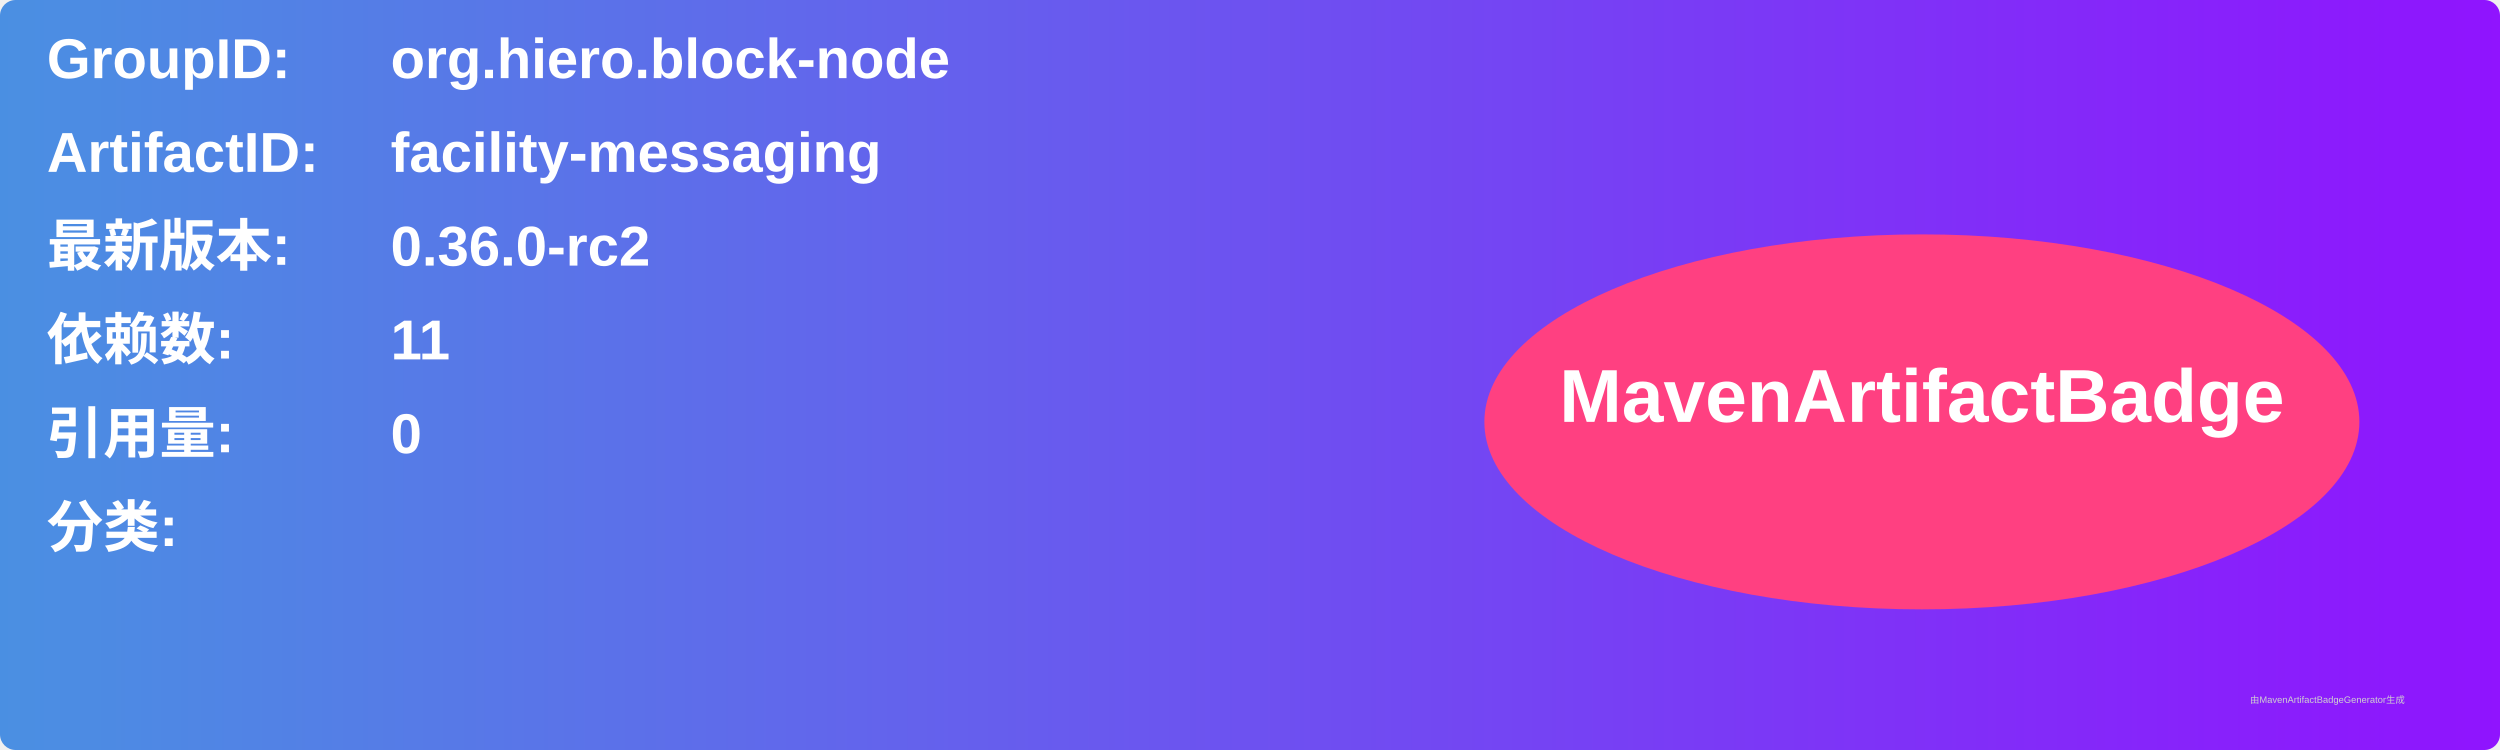
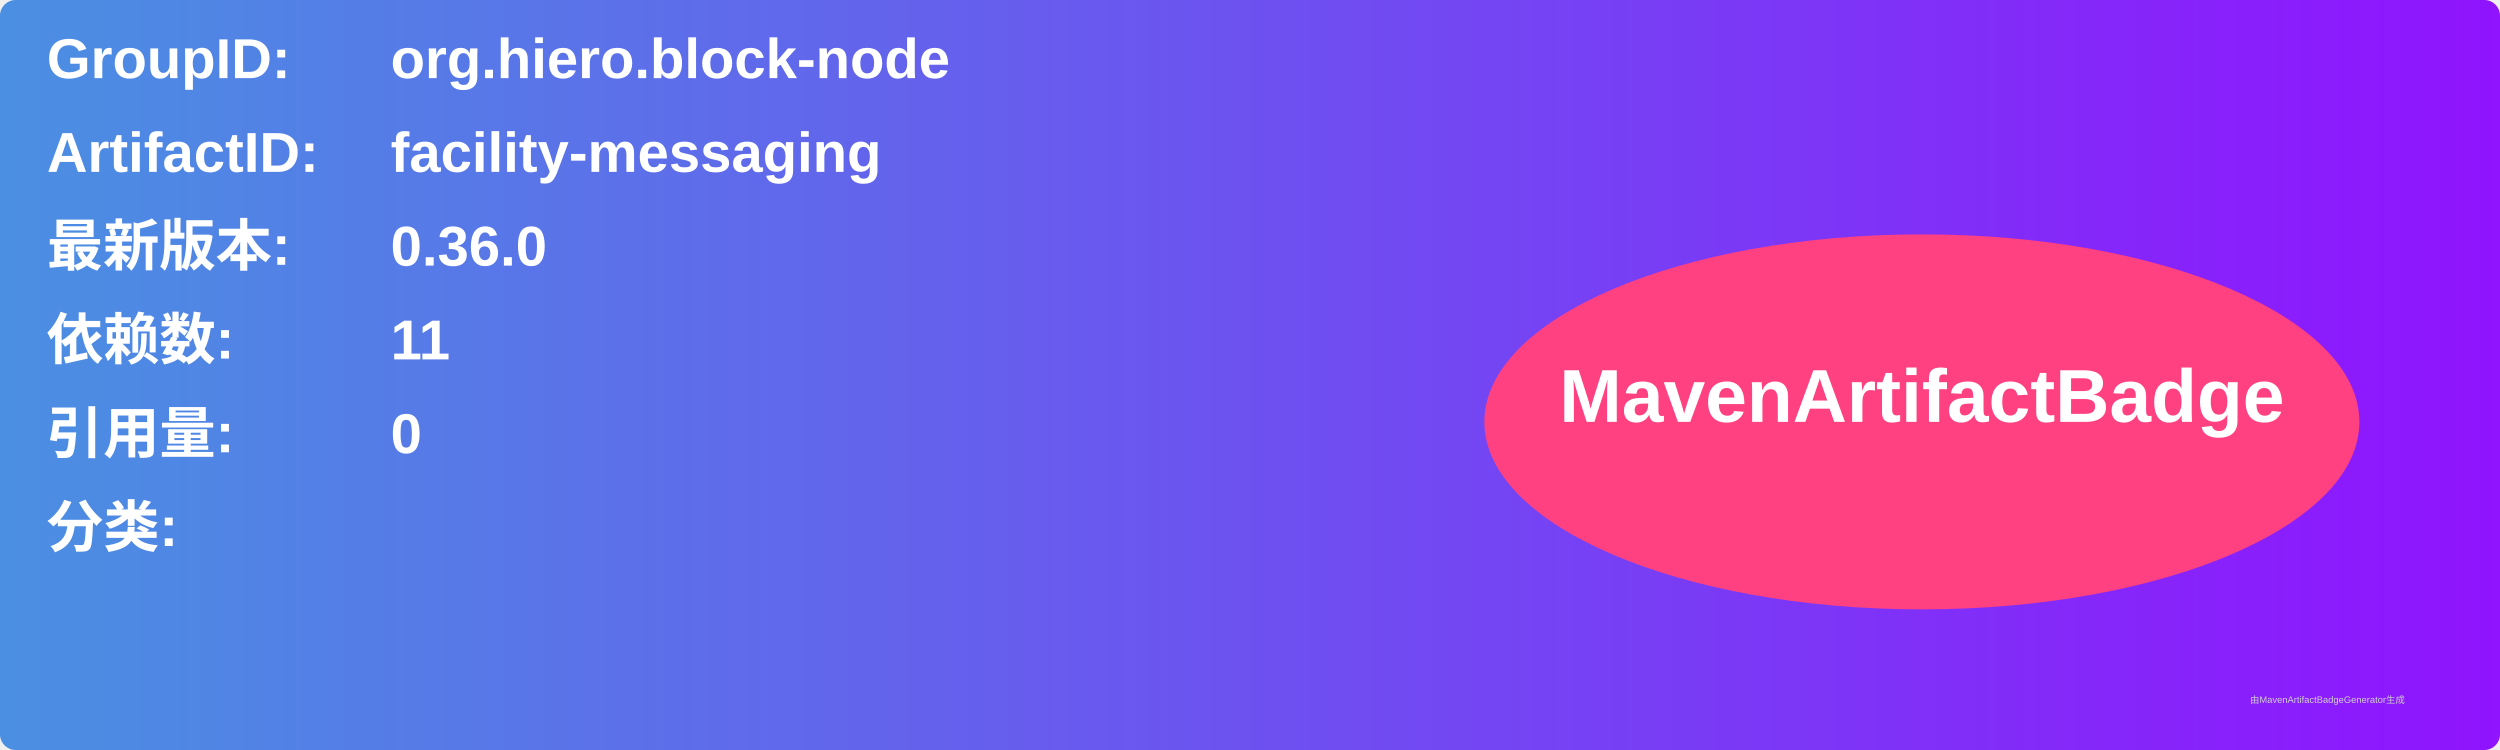
<svg xmlns="http://www.w3.org/2000/svg" width="800" height="240" viewBox="0 0 800 240">
  <linearGradient id="grad" x1="0%" y1="0%" x2="100%" y2="0%">
    <stop offset="0%" stop-color="#4a90e2" />
    <stop offset="100%" stop-color="#9013fe" />
  </linearGradient>
  <rect width="100%" height="100%" rx="5" ry="5" fill="url(#grad)" />
  <g transform="translate(15, 15)">
    <text x="0" y="10" font-family="Arial" font-size="18" fill="white" font-weight="bold" width="260">GroupID:</text>
    <text x="110" y="10" font-family="Arial" font-size="18" fill="white" font-weight="bold" width="460">org.hiero.block-node</text>
    <text x="0" y="40" font-family="Arial" font-size="18" fill="white" font-weight="bold" width="260">ArtifactID:</text>
    <text x="110" y="40" font-family="Arial" font-size="18" fill="white" font-weight="bold" width="460">facility-messaging</text>
    <text x="0" y="70" font-family="Arial" font-size="18" fill="white" font-weight="bold">最新版本:</text>
    <text x="110" y="70" font-family="Arial" font-size="18" fill="white" font-weight="bold">
-       <tspan font-weight="bold">0.36.0-rc2</tspan>
+       <tspan font-weight="bold">0.36.0</tspan>
    </text>
    <text x="0" y="100" font-family="Arial" font-size="18" fill="white" font-weight="bold">依赖数: </text>
    <text x="110" y="100" font-family="Arial" font-size="18" fill="white">
      <tspan font-weight="bold">11</tspan>
    </text>
    <text x="0" y="130" font-family="Arial" font-size="18" fill="white" font-weight="bold">引用量: </text>
    <text x="110" y="130" font-family="Arial" font-size="18" fill="white">
      <tspan font-weight="bold">0</tspan>
    </text>
    <text x="0" y="160" font-family="Arial" font-size="18" fill="white" font-weight="bold">分类:</text>
    <text x="10" y="190" font-family="Arial" font-size="10" fill="white">
      <tspan font-weight="bold" />
    </text>
    <ellipse cx="600" cy="120" rx="140" ry="60" fill="#ff4081" />
    <text x="600" y="120" text-anchor="middle" font-family="Arial" font-size="24" fill="white" font-weight="bold">MavenArtifactBadge</text>
  </g>
  <text x="720" y="225" font-family="Arial" font-size="3" fill="#d0d0d0">由MavenArtifactBadgeGenerator生成</text>
</svg>
